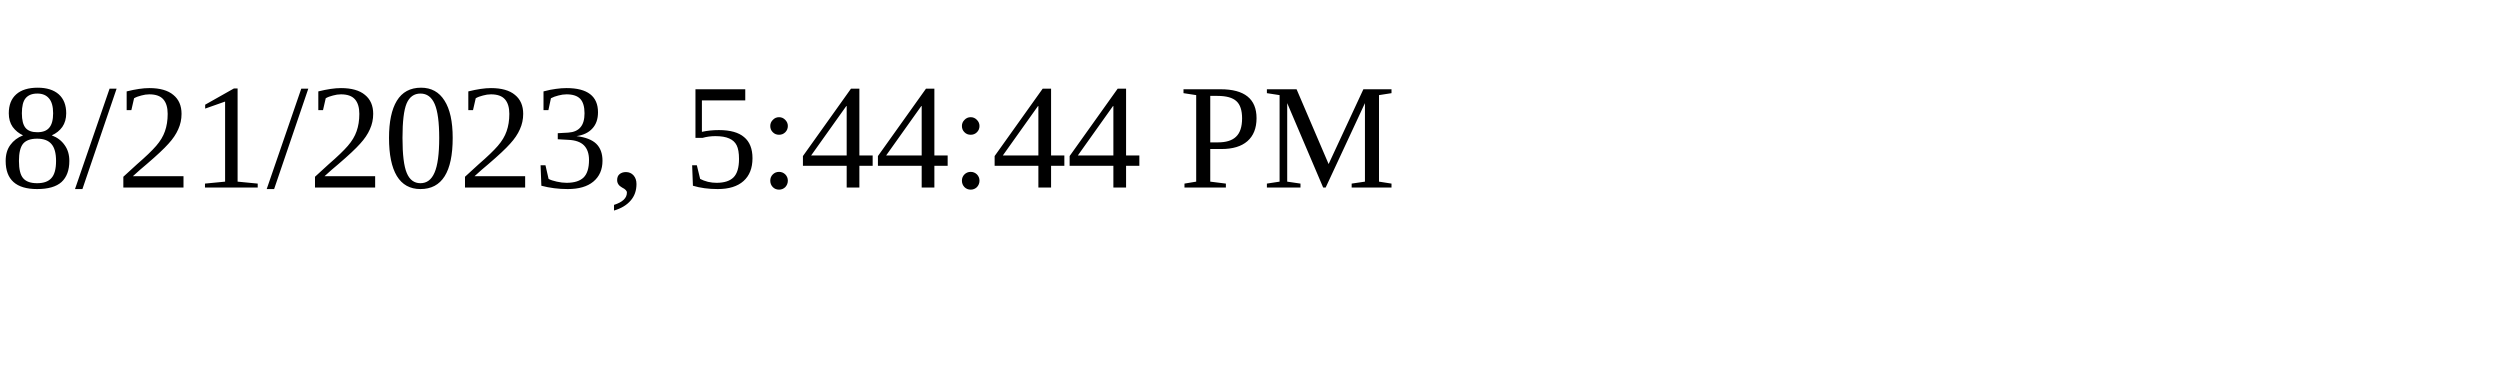
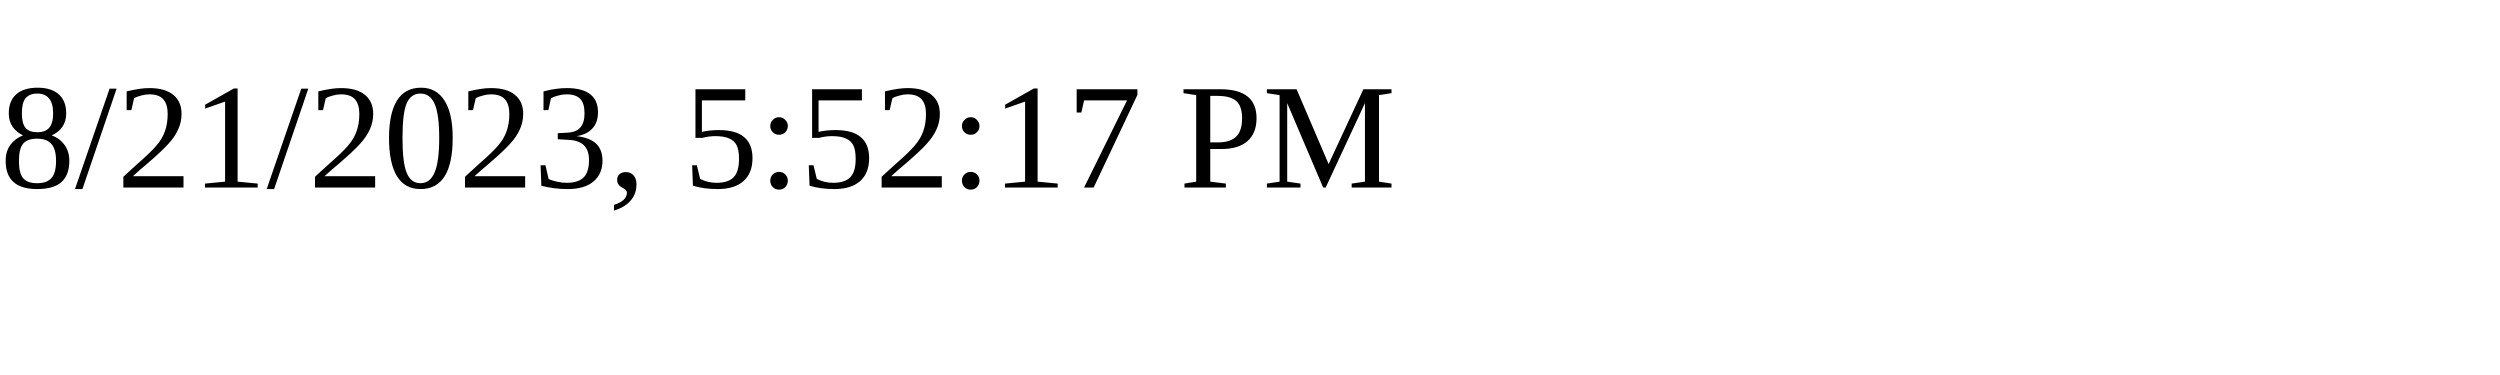
<svg xmlns="http://www.w3.org/2000/svg" height="30" width="200">
-   <text x="0" y="15">8/21/2023, 5:44:44 PM</text>
+   <text x="0" y="15">8/21/2023, 5:52:17 PM</text>
</svg>
